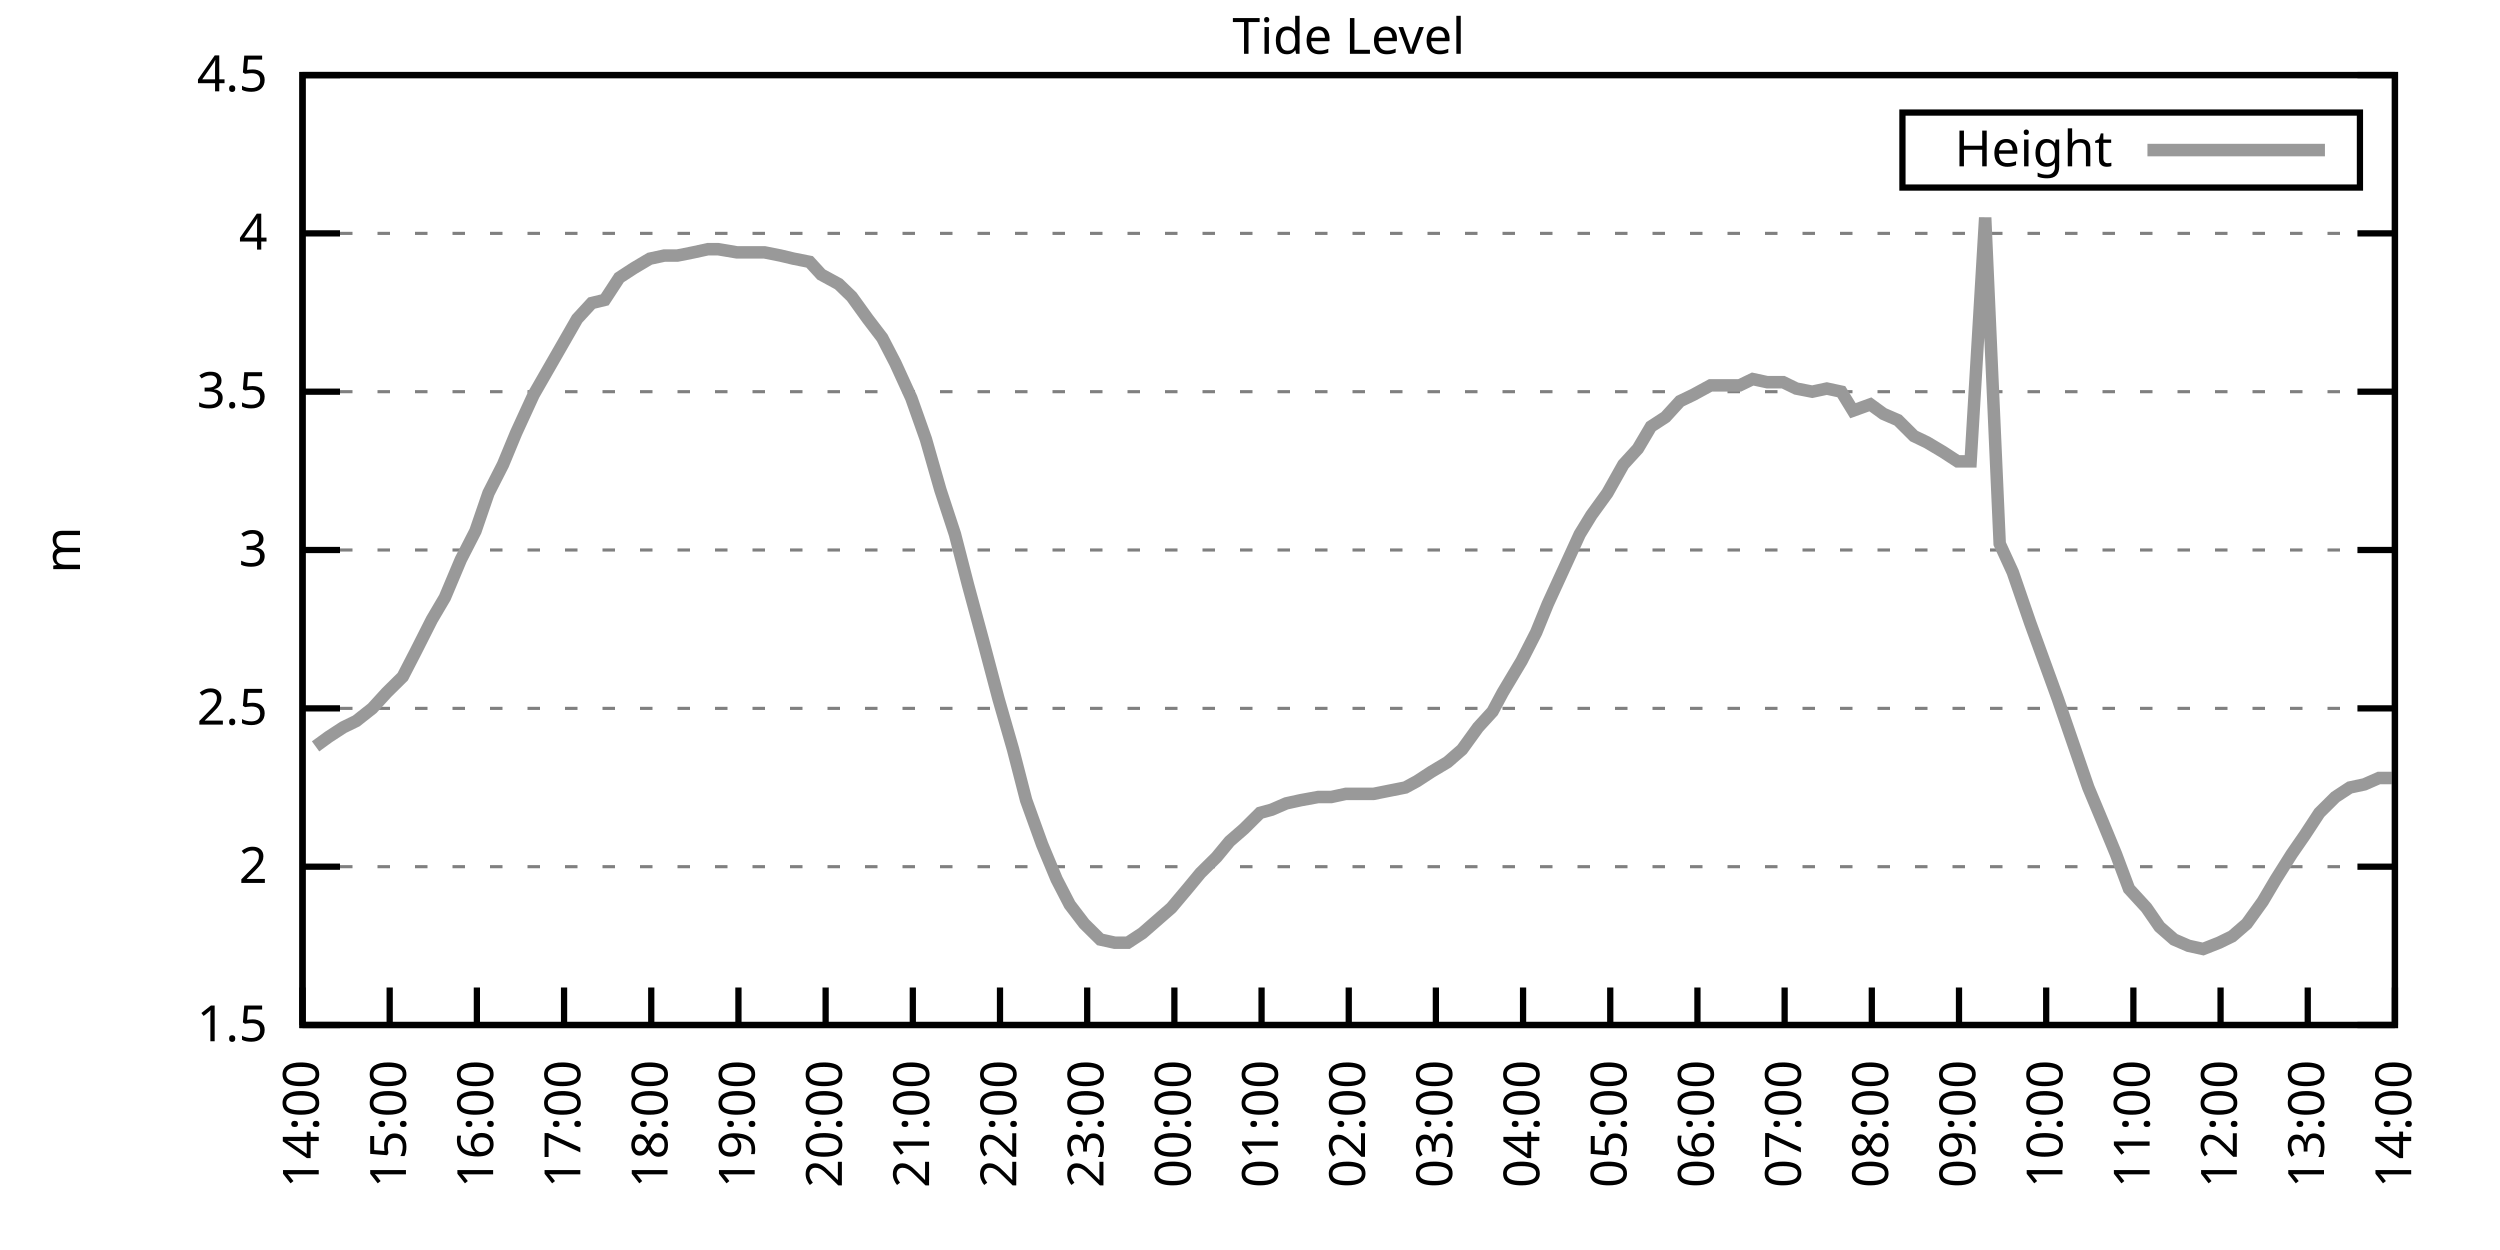
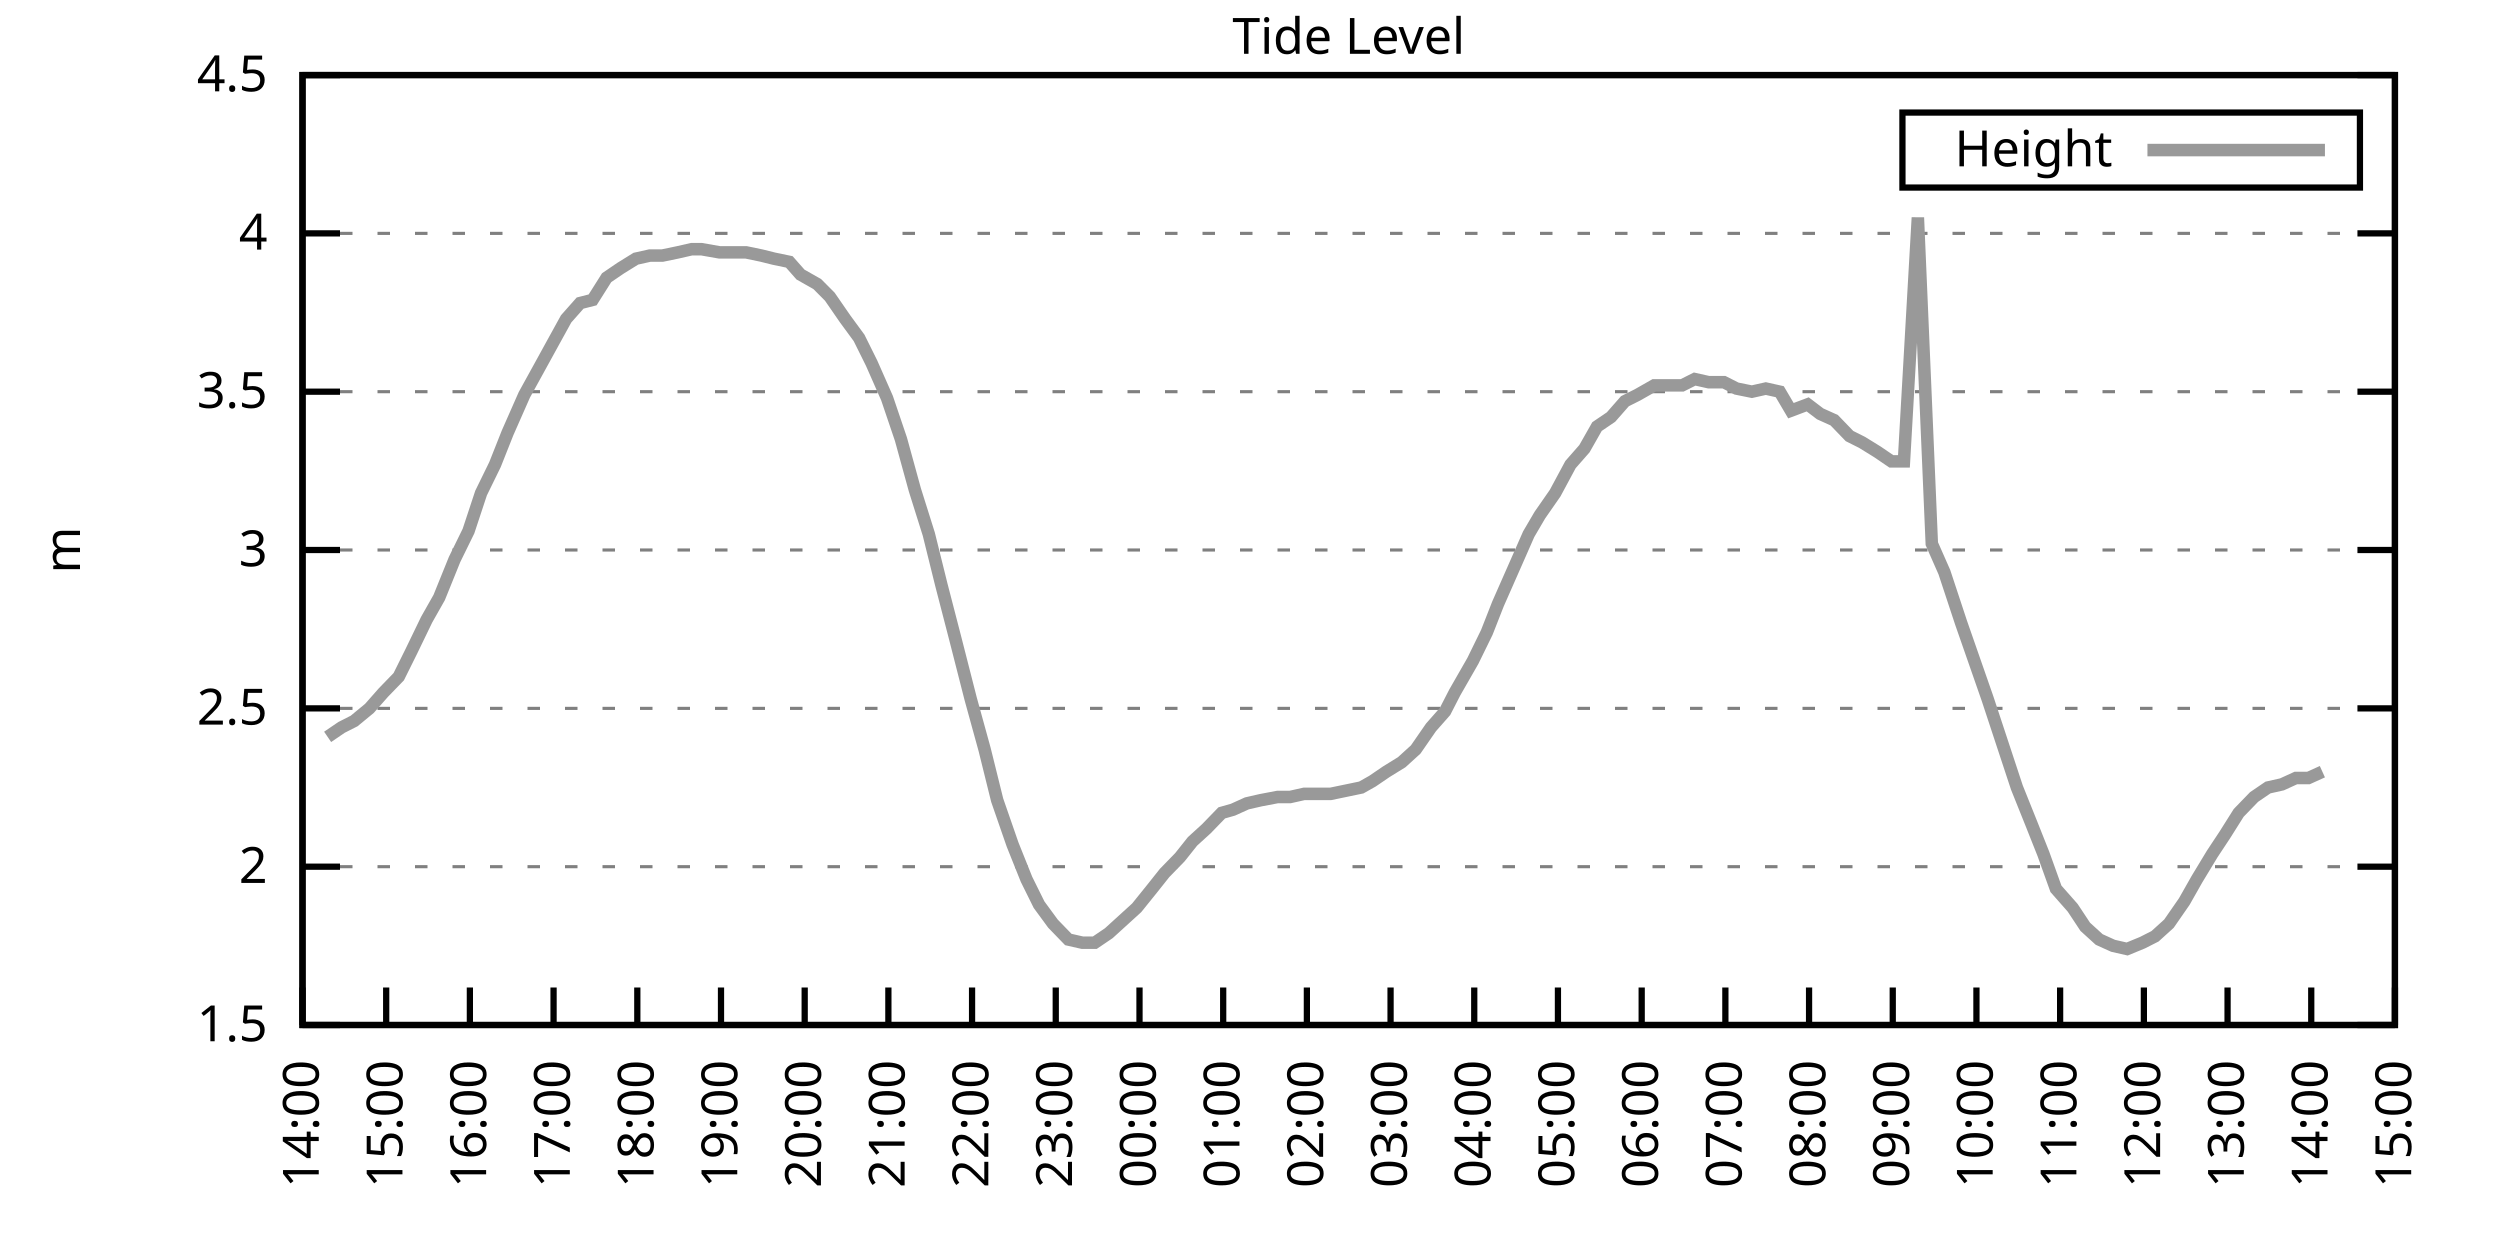
<svg xmlns="http://www.w3.org/2000/svg" xmlns:xlink="http://www.w3.org/1999/xlink" width="400" height="200" viewBox="0 0 400 200">
  <g id="gnuplot_canvas">
    <rect x="0" y="0" width="400" height="200" fill="none" />
    <defs>
      <circle id="gpDot" r="0.5" stroke-width="0.5" stroke="currentColor" />
      <path id="gpPt0" stroke-width="0.333" stroke="currentColor" d="M-1,0 h2 M0,-1 v2" />
      <path id="gpPt1" stroke-width="0.333" stroke="currentColor" d="M-1,-1 L1,1 M1,-1 L-1,1" />
      <path id="gpPt2" stroke-width="0.333" stroke="currentColor" d="M-1,0 L1,0 M0,-1 L0,1 M-1,-1 L1,1 M-1,1 L1,-1" />
      <rect id="gpPt3" stroke-width="0.333" stroke="currentColor" x="-1" y="-1" width="2" height="2" />
      <rect id="gpPt4" stroke-width="0.333" stroke="currentColor" fill="currentColor" x="-1" y="-1" width="2" height="2" />
      <circle id="gpPt5" stroke-width="0.333" stroke="currentColor" cx="0" cy="0" r="1" />
      <use xlink:href="#gpPt5" id="gpPt6" fill="currentColor" stroke="none" />
      <path id="gpPt7" stroke-width="0.333" stroke="currentColor" d="M0,-1.33 L-1.33,0.67 L1.33,0.67 z" />
      <use xlink:href="#gpPt7" id="gpPt8" fill="currentColor" stroke="none" />
      <use xlink:href="#gpPt7" id="gpPt9" stroke="currentColor" transform="rotate(180)" />
      <use xlink:href="#gpPt9" id="gpPt10" fill="currentColor" stroke="none" />
      <use xlink:href="#gpPt3" id="gpPt11" stroke="currentColor" transform="rotate(45)" />
      <use xlink:href="#gpPt11" id="gpPt12" fill="currentColor" stroke="none" />
      <path id="gpPt13" stroke-width="0.333" stroke="currentColor" d="M0,1.330 L1.265,0.411 L0.782,-1.067 L-0.782,-1.076 L-1.265,0.411 z" />
      <use xlink:href="#gpPt13" id="gpPt14" fill="currentColor" stroke="none" />
      <filter id="textbox" filterUnits="objectBoundingBox" x="0" y="0" height="1" width="1">
        <feFlood flood-color="white" flood-opacity="1" result="bgnd" />
        <feComposite in="SourceGraphic" in2="bgnd" operator="atop" />
      </filter>
      <filter id="greybox" filterUnits="objectBoundingBox" x="0" y="0" height="1" width="1">
        <feFlood flood-color="lightgrey" flood-opacity="1" result="grey" />
        <feComposite in="SourceGraphic" in2="grey" operator="atop" />
      </filter>
    </defs>
    <g fill="none" color="white" stroke="currentColor" stroke-width="1.00" stroke-linecap="butt" stroke-linejoin="miter">
</g>
    <g fill="none" color="black" stroke="currentColor" stroke-width="1.00" stroke-linecap="butt" stroke-linejoin="miter">
      <g stroke="none" shape-rendering="crispEdges">
        <polygon fill="rgb(255, 255, 255)" points="48.40,164.00 383.18,164.00 383.18,12.02 48.40,12.02 " />
      </g>
    </g>
    <g fill="none" color="black" stroke="currentColor" stroke-width="1.00" stroke-linecap="butt" stroke-linejoin="miter">
</g>
    <g fill="none" color="black" stroke="black" stroke-width="0.50" stroke-linecap="butt" stroke-linejoin="miter">
</g>
    <g fill="none" color="gray" stroke="currentColor" stroke-width="0.50" stroke-linecap="butt" stroke-linejoin="miter">
      <path stroke="gray" stroke-dasharray="2,4" class="gridline" d="M48.40,164.00 L383.19,164.00  " />
    </g>
    <g fill="none" color="gray" stroke="gray" stroke-width="1.00" stroke-linecap="butt" stroke-linejoin="miter">
</g>
    <g fill="none" color="black" stroke="currentColor" stroke-width="1.00" stroke-linecap="butt" stroke-linejoin="miter">
      <path stroke="black" d="M48.40,164.00 L54.40,164.00 M383.19,164.00 L377.19,164.00  " />
      <g transform="translate(42.80,166.60)" stroke="none" fill="black" font-family="Sans" font-size="8.00" text-anchor="end">
        <text>
          <tspan font-family="Sans"> 1.5</tspan>
        </text>
      </g>
    </g>
    <g fill="none" color="black" stroke="currentColor" stroke-width="1.00" stroke-linecap="butt" stroke-linejoin="miter">
</g>
    <g fill="none" color="black" stroke="black" stroke-width="0.50" stroke-linecap="butt" stroke-linejoin="miter">
</g>
    <g fill="none" color="gray" stroke="currentColor" stroke-width="0.50" stroke-linecap="butt" stroke-linejoin="miter">
      <path stroke="gray" stroke-dasharray="2,4" class="gridline" d="M48.40,138.67 L383.19,138.67  " />
    </g>
    <g fill="none" color="gray" stroke="gray" stroke-width="1.00" stroke-linecap="butt" stroke-linejoin="miter">
</g>
    <g fill="none" color="black" stroke="currentColor" stroke-width="1.00" stroke-linecap="butt" stroke-linejoin="miter">
      <path stroke="black" d="M48.40,138.67 L54.40,138.67 M383.19,138.67 L377.19,138.67  " />
      <g transform="translate(42.80,141.27)" stroke="none" fill="black" font-family="Sans" font-size="8.00" text-anchor="end">
        <text>
          <tspan font-family="Sans"> 2</tspan>
        </text>
      </g>
    </g>
    <g fill="none" color="black" stroke="currentColor" stroke-width="1.00" stroke-linecap="butt" stroke-linejoin="miter">
</g>
    <g fill="none" color="black" stroke="black" stroke-width="0.50" stroke-linecap="butt" stroke-linejoin="miter">
</g>
    <g fill="none" color="gray" stroke="currentColor" stroke-width="0.50" stroke-linecap="butt" stroke-linejoin="miter">
      <path stroke="gray" stroke-dasharray="2,4" class="gridline" d="M48.40,113.34 L383.19,113.34  " />
    </g>
    <g fill="none" color="gray" stroke="gray" stroke-width="1.00" stroke-linecap="butt" stroke-linejoin="miter">
</g>
    <g fill="none" color="black" stroke="currentColor" stroke-width="1.00" stroke-linecap="butt" stroke-linejoin="miter">
      <path stroke="black" d="M48.40,113.34 L54.40,113.34 M383.19,113.34 L377.19,113.34  " />
      <g transform="translate(42.80,115.94)" stroke="none" fill="black" font-family="Sans" font-size="8.00" text-anchor="end">
        <text>
          <tspan font-family="Sans"> 2.5</tspan>
        </text>
      </g>
    </g>
    <g fill="none" color="black" stroke="currentColor" stroke-width="1.00" stroke-linecap="butt" stroke-linejoin="miter">
</g>
    <g fill="none" color="black" stroke="black" stroke-width="0.50" stroke-linecap="butt" stroke-linejoin="miter">
</g>
    <g fill="none" color="gray" stroke="currentColor" stroke-width="0.50" stroke-linecap="butt" stroke-linejoin="miter">
      <path stroke="gray" stroke-dasharray="2,4" class="gridline" d="M48.40,88.00 L383.19,88.00  " />
    </g>
    <g fill="none" color="gray" stroke="gray" stroke-width="1.00" stroke-linecap="butt" stroke-linejoin="miter">
</g>
    <g fill="none" color="black" stroke="currentColor" stroke-width="1.00" stroke-linecap="butt" stroke-linejoin="miter">
      <path stroke="black" d="M48.40,88.00 L54.40,88.00 M383.19,88.00 L377.19,88.00  " />
      <g transform="translate(42.80,90.60)" stroke="none" fill="black" font-family="Sans" font-size="8.00" text-anchor="end">
        <text>
          <tspan font-family="Sans"> 3</tspan>
        </text>
      </g>
    </g>
    <g fill="none" color="black" stroke="currentColor" stroke-width="1.00" stroke-linecap="butt" stroke-linejoin="miter">
</g>
    <g fill="none" color="black" stroke="black" stroke-width="0.50" stroke-linecap="butt" stroke-linejoin="miter">
</g>
    <g fill="none" color="gray" stroke="currentColor" stroke-width="0.50" stroke-linecap="butt" stroke-linejoin="miter">
      <path stroke="gray" stroke-dasharray="2,4" class="gridline" d="M48.40,62.67 L383.19,62.67  " />
    </g>
    <g fill="none" color="gray" stroke="gray" stroke-width="1.00" stroke-linecap="butt" stroke-linejoin="miter">
</g>
    <g fill="none" color="black" stroke="currentColor" stroke-width="1.00" stroke-linecap="butt" stroke-linejoin="miter">
      <path stroke="black" d="M48.40,62.67 L54.40,62.67 M383.19,62.67 L377.19,62.67  " />
      <g transform="translate(42.80,65.27)" stroke="none" fill="black" font-family="Sans" font-size="8.00" text-anchor="end">
        <text>
          <tspan font-family="Sans"> 3.5</tspan>
        </text>
      </g>
    </g>
    <g fill="none" color="black" stroke="currentColor" stroke-width="1.00" stroke-linecap="butt" stroke-linejoin="miter">
</g>
    <g fill="none" color="black" stroke="black" stroke-width="0.50" stroke-linecap="butt" stroke-linejoin="miter">
</g>
    <g fill="none" color="gray" stroke="currentColor" stroke-width="0.50" stroke-linecap="butt" stroke-linejoin="miter">
      <path stroke="gray" stroke-dasharray="2,4" class="gridline" d="M48.40,37.34 L383.19,37.34  " />
    </g>
    <g fill="none" color="gray" stroke="gray" stroke-width="1.00" stroke-linecap="butt" stroke-linejoin="miter">
</g>
    <g fill="none" color="black" stroke="currentColor" stroke-width="1.00" stroke-linecap="butt" stroke-linejoin="miter">
      <path stroke="black" d="M48.40,37.34 L54.40,37.34 M383.19,37.34 L377.19,37.34  " />
      <g transform="translate(42.80,39.94)" stroke="none" fill="black" font-family="Sans" font-size="8.00" text-anchor="end">
        <text>
          <tspan font-family="Sans"> 4</tspan>
        </text>
      </g>
    </g>
    <g fill="none" color="black" stroke="currentColor" stroke-width="1.00" stroke-linecap="butt" stroke-linejoin="miter">
</g>
    <g fill="none" color="black" stroke="black" stroke-width="0.50" stroke-linecap="butt" stroke-linejoin="miter">
</g>
    <g fill="none" color="gray" stroke="currentColor" stroke-width="0.50" stroke-linecap="butt" stroke-linejoin="miter">
      <path stroke="gray" stroke-dasharray="2,4" class="gridline" d="M48.40,12.01 L383.19,12.01  " />
    </g>
    <g fill="none" color="gray" stroke="gray" stroke-width="1.00" stroke-linecap="butt" stroke-linejoin="miter">
</g>
    <g fill="none" color="black" stroke="currentColor" stroke-width="1.00" stroke-linecap="butt" stroke-linejoin="miter">
      <path stroke="black" d="M48.40,12.01 L54.40,12.01 M383.19,12.01 L377.19,12.01  " />
      <g transform="translate(42.80,14.61)" stroke="none" fill="black" font-family="Sans" font-size="8.00" text-anchor="end">
        <text>
          <tspan font-family="Sans"> 4.5</tspan>
        </text>
      </g>
    </g>
    <g fill="none" color="black" stroke="currentColor" stroke-width="1.00" stroke-linecap="butt" stroke-linejoin="miter">
      <path stroke="black" d="M48.40,164.00 L48.40,158.00  " />
      <g transform="translate(51.00,169.60) rotate(270.00)" stroke="none" fill="black" font-family="Sans" font-size="8.00" text-anchor="end">
        <text>
          <tspan font-family="Sans">14:00</tspan>
        </text>
      </g>
    </g>
    <g fill="none" color="black" stroke="currentColor" stroke-width="1.00" stroke-linecap="butt" stroke-linejoin="miter">
-       <path stroke="black" d="M62.35,164.00 L62.35,158.00  " />
-       <g transform="translate(64.95,169.60) rotate(270.00)" stroke="none" fill="black" font-family="Sans" font-size="8.00" text-anchor="end">
+       <path stroke="black" d="M61.79,164.00 L61.79,158.00  " />
+       <g transform="translate(64.39,169.60) rotate(270.00)" stroke="none" fill="black" font-family="Sans" font-size="8.00" text-anchor="end">
        <text>
          <tspan font-family="Sans">15:00</tspan>
        </text>
      </g>
    </g>
    <g fill="none" color="black" stroke="currentColor" stroke-width="1.00" stroke-linecap="butt" stroke-linejoin="miter">
-       <path stroke="black" d="M76.30,164.00 L76.30,158.00  " />
-       <g transform="translate(78.90,169.60) rotate(270.00)" stroke="none" fill="black" font-family="Sans" font-size="8.00" text-anchor="end">
+       <path stroke="black" d="M75.18,164.00 L75.18,158.00  " />
+       <g transform="translate(77.78,169.60) rotate(270.00)" stroke="none" fill="black" font-family="Sans" font-size="8.00" text-anchor="end">
        <text>
          <tspan font-family="Sans">16:00</tspan>
        </text>
      </g>
    </g>
    <g fill="none" color="black" stroke="currentColor" stroke-width="1.00" stroke-linecap="butt" stroke-linejoin="miter">
-       <path stroke="black" d="M90.25,164.00 L90.25,158.00  " />
-       <g transform="translate(92.85,169.60) rotate(270.00)" stroke="none" fill="black" font-family="Sans" font-size="8.00" text-anchor="end">
+       <path stroke="black" d="M88.57,164.00 L88.57,158.00  " />
+       <g transform="translate(91.17,169.60) rotate(270.00)" stroke="none" fill="black" font-family="Sans" font-size="8.00" text-anchor="end">
        <text>
          <tspan font-family="Sans">17:00</tspan>
        </text>
      </g>
    </g>
    <g fill="none" color="black" stroke="currentColor" stroke-width="1.00" stroke-linecap="butt" stroke-linejoin="miter">
-       <path stroke="black" d="M104.20,164.00 L104.20,158.00  " />
-       <g transform="translate(106.80,169.60) rotate(270.00)" stroke="none" fill="black" font-family="Sans" font-size="8.00" text-anchor="end">
+       <path stroke="black" d="M101.97,164.00 L101.97,158.00  " />
+       <g transform="translate(104.57,169.60) rotate(270.00)" stroke="none" fill="black" font-family="Sans" font-size="8.00" text-anchor="end">
        <text>
          <tspan font-family="Sans">18:00</tspan>
        </text>
      </g>
    </g>
    <g fill="none" color="black" stroke="currentColor" stroke-width="1.00" stroke-linecap="butt" stroke-linejoin="miter">
-       <path stroke="black" d="M118.15,164.00 L118.15,158.00  " />
-       <g transform="translate(120.75,169.60) rotate(270.00)" stroke="none" fill="black" font-family="Sans" font-size="8.00" text-anchor="end">
+       <path stroke="black" d="M115.36,164.00 L115.36,158.00  " />
+       <g transform="translate(117.96,169.60) rotate(270.00)" stroke="none" fill="black" font-family="Sans" font-size="8.00" text-anchor="end">
        <text>
          <tspan font-family="Sans">19:00</tspan>
        </text>
      </g>
    </g>
    <g fill="none" color="black" stroke="currentColor" stroke-width="1.00" stroke-linecap="butt" stroke-linejoin="miter">
-       <path stroke="black" d="M132.10,164.00 L132.10,158.00  " />
-       <g transform="translate(134.70,169.60) rotate(270.00)" stroke="none" fill="black" font-family="Sans" font-size="8.00" text-anchor="end">
+       <path stroke="black" d="M128.75,164.00 L128.75,158.00  " />
+       <g transform="translate(131.35,169.60) rotate(270.00)" stroke="none" fill="black" font-family="Sans" font-size="8.00" text-anchor="end">
        <text>
          <tspan font-family="Sans">20:00</tspan>
        </text>
      </g>
    </g>
    <g fill="none" color="black" stroke="currentColor" stroke-width="1.00" stroke-linecap="butt" stroke-linejoin="miter">
-       <path stroke="black" d="M146.05,164.00 L146.05,158.00  " />
-       <g transform="translate(148.65,169.60) rotate(270.00)" stroke="none" fill="black" font-family="Sans" font-size="8.00" text-anchor="end">
+       <path stroke="black" d="M142.14,164.00 L142.14,158.00  " />
+       <g transform="translate(144.74,169.60) rotate(270.00)" stroke="none" fill="black" font-family="Sans" font-size="8.00" text-anchor="end">
        <text>
          <tspan font-family="Sans">21:00</tspan>
        </text>
      </g>
    </g>
    <g fill="none" color="black" stroke="currentColor" stroke-width="1.00" stroke-linecap="butt" stroke-linejoin="miter">
-       <path stroke="black" d="M160.00,164.00 L160.00,158.00  " />
-       <g transform="translate(162.60,169.60) rotate(270.00)" stroke="none" fill="black" font-family="Sans" font-size="8.00" text-anchor="end">
+       <path stroke="black" d="M155.53,164.00 L155.53,158.00  " />
+       <g transform="translate(158.13,169.60) rotate(270.00)" stroke="none" fill="black" font-family="Sans" font-size="8.00" text-anchor="end">
        <text>
          <tspan font-family="Sans">22:00</tspan>
        </text>
      </g>
    </g>
    <g fill="none" color="black" stroke="currentColor" stroke-width="1.00" stroke-linecap="butt" stroke-linejoin="miter">
-       <path stroke="black" d="M173.95,164.00 L173.95,158.00  " />
-       <g transform="translate(176.55,169.60) rotate(270.00)" stroke="none" fill="black" font-family="Sans" font-size="8.00" text-anchor="end">
+       <path stroke="black" d="M168.92,164.00 L168.92,158.00  " />
+       <g transform="translate(171.52,169.60) rotate(270.00)" stroke="none" fill="black" font-family="Sans" font-size="8.00" text-anchor="end">
        <text>
          <tspan font-family="Sans">23:00</tspan>
        </text>
      </g>
    </g>
    <g fill="none" color="black" stroke="currentColor" stroke-width="1.00" stroke-linecap="butt" stroke-linejoin="miter">
-       <path stroke="black" d="M187.90,164.00 L187.90,158.00  " />
-       <g transform="translate(190.50,169.60) rotate(270.00)" stroke="none" fill="black" font-family="Sans" font-size="8.00" text-anchor="end">
+       <path stroke="black" d="M182.32,164.00 L182.32,158.00  " />
+       <g transform="translate(184.92,169.60) rotate(270.00)" stroke="none" fill="black" font-family="Sans" font-size="8.00" text-anchor="end">
        <text>
          <tspan font-family="Sans">00:00</tspan>
        </text>
      </g>
    </g>
    <g fill="none" color="black" stroke="currentColor" stroke-width="1.00" stroke-linecap="butt" stroke-linejoin="miter">
-       <path stroke="black" d="M201.85,164.00 L201.85,158.00  " />
-       <g transform="translate(204.45,169.60) rotate(270.00)" stroke="none" fill="black" font-family="Sans" font-size="8.00" text-anchor="end">
+       <path stroke="black" d="M195.71,164.00 L195.71,158.00  " />
+       <g transform="translate(198.31,169.60) rotate(270.00)" stroke="none" fill="black" font-family="Sans" font-size="8.00" text-anchor="end">
        <text>
          <tspan font-family="Sans">01:00</tspan>
        </text>
      </g>
    </g>
    <g fill="none" color="black" stroke="currentColor" stroke-width="1.00" stroke-linecap="butt" stroke-linejoin="miter">
-       <path stroke="black" d="M215.80,164.00 L215.80,158.00  " />
-       <g transform="translate(218.40,169.60) rotate(270.00)" stroke="none" fill="black" font-family="Sans" font-size="8.00" text-anchor="end">
+       <path stroke="black" d="M209.10,164.00 L209.10,158.00  " />
+       <g transform="translate(211.70,169.60) rotate(270.00)" stroke="none" fill="black" font-family="Sans" font-size="8.00" text-anchor="end">
        <text>
          <tspan font-family="Sans">02:00</tspan>
        </text>
      </g>
    </g>
    <g fill="none" color="black" stroke="currentColor" stroke-width="1.00" stroke-linecap="butt" stroke-linejoin="miter">
-       <path stroke="black" d="M229.74,164.00 L229.74,158.00  " />
-       <g transform="translate(232.34,169.60) rotate(270.00)" stroke="none" fill="black" font-family="Sans" font-size="8.00" text-anchor="end">
+       <path stroke="black" d="M222.49,164.00 L222.49,158.00  " />
+       <g transform="translate(225.09,169.60) rotate(270.00)" stroke="none" fill="black" font-family="Sans" font-size="8.00" text-anchor="end">
        <text>
          <tspan font-family="Sans">03:00</tspan>
        </text>
      </g>
    </g>
    <g fill="none" color="black" stroke="currentColor" stroke-width="1.00" stroke-linecap="butt" stroke-linejoin="miter">
-       <path stroke="black" d="M243.69,164.00 L243.69,158.00  " />
-       <g transform="translate(246.29,169.60) rotate(270.00)" stroke="none" fill="black" font-family="Sans" font-size="8.00" text-anchor="end">
+       <path stroke="black" d="M235.88,164.00 L235.88,158.00  " />
+       <g transform="translate(238.48,169.60) rotate(270.00)" stroke="none" fill="black" font-family="Sans" font-size="8.00" text-anchor="end">
        <text>
          <tspan font-family="Sans">04:00</tspan>
        </text>
      </g>
    </g>
    <g fill="none" color="black" stroke="currentColor" stroke-width="1.00" stroke-linecap="butt" stroke-linejoin="miter">
-       <path stroke="black" d="M257.64,164.00 L257.64,158.00  " />
-       <g transform="translate(260.24,169.60) rotate(270.00)" stroke="none" fill="black" font-family="Sans" font-size="8.00" text-anchor="end">
+       <path stroke="black" d="M249.27,164.00 L249.27,158.00  " />
+       <g transform="translate(251.87,169.60) rotate(270.00)" stroke="none" fill="black" font-family="Sans" font-size="8.00" text-anchor="end">
        <text>
          <tspan font-family="Sans">05:00</tspan>
        </text>
      </g>
    </g>
    <g fill="none" color="black" stroke="currentColor" stroke-width="1.00" stroke-linecap="butt" stroke-linejoin="miter">
-       <path stroke="black" d="M271.59,164.00 L271.59,158.00  " />
-       <g transform="translate(274.19,169.60) rotate(270.00)" stroke="none" fill="black" font-family="Sans" font-size="8.00" text-anchor="end">
+       <path stroke="black" d="M262.67,164.00 L262.67,158.00  " />
+       <g transform="translate(265.27,169.60) rotate(270.00)" stroke="none" fill="black" font-family="Sans" font-size="8.00" text-anchor="end">
        <text>
          <tspan font-family="Sans">06:00</tspan>
        </text>
      </g>
    </g>
    <g fill="none" color="black" stroke="currentColor" stroke-width="1.00" stroke-linecap="butt" stroke-linejoin="miter">
-       <path stroke="black" d="M285.54,164.00 L285.54,158.00  " />
-       <g transform="translate(288.14,169.60) rotate(270.00)" stroke="none" fill="black" font-family="Sans" font-size="8.00" text-anchor="end">
+       <path stroke="black" d="M276.06,164.00 L276.06,158.00  " />
+       <g transform="translate(278.66,169.60) rotate(270.00)" stroke="none" fill="black" font-family="Sans" font-size="8.00" text-anchor="end">
        <text>
          <tspan font-family="Sans">07:00</tspan>
        </text>
      </g>
    </g>
    <g fill="none" color="black" stroke="currentColor" stroke-width="1.00" stroke-linecap="butt" stroke-linejoin="miter">
-       <path stroke="black" d="M299.49,164.00 L299.49,158.00  " />
-       <g transform="translate(302.09,169.60) rotate(270.00)" stroke="none" fill="black" font-family="Sans" font-size="8.00" text-anchor="end">
+       <path stroke="black" d="M289.45,164.00 L289.45,158.00  " />
+       <g transform="translate(292.05,169.60) rotate(270.00)" stroke="none" fill="black" font-family="Sans" font-size="8.00" text-anchor="end">
        <text>
          <tspan font-family="Sans">08:00</tspan>
        </text>
      </g>
    </g>
    <g fill="none" color="black" stroke="currentColor" stroke-width="1.00" stroke-linecap="butt" stroke-linejoin="miter">
-       <path stroke="black" d="M313.44,164.00 L313.44,158.00  " />
-       <g transform="translate(316.04,169.60) rotate(270.00)" stroke="none" fill="black" font-family="Sans" font-size="8.00" text-anchor="end">
+       <path stroke="black" d="M302.84,164.00 L302.84,158.00  " />
+       <g transform="translate(305.44,169.60) rotate(270.00)" stroke="none" fill="black" font-family="Sans" font-size="8.00" text-anchor="end">
        <text>
          <tspan font-family="Sans">09:00</tspan>
        </text>
      </g>
    </g>
    <g fill="none" color="black" stroke="currentColor" stroke-width="1.00" stroke-linecap="butt" stroke-linejoin="miter">
-       <path stroke="black" d="M327.39,164.00 L327.39,158.00  " />
-       <g transform="translate(329.99,169.60) rotate(270.00)" stroke="none" fill="black" font-family="Sans" font-size="8.00" text-anchor="end">
+       <path stroke="black" d="M316.23,164.00 L316.23,158.00  " />
+       <g transform="translate(318.83,169.60) rotate(270.00)" stroke="none" fill="black" font-family="Sans" font-size="8.00" text-anchor="end">
        <text>
          <tspan font-family="Sans">10:00</tspan>
        </text>
      </g>
    </g>
    <g fill="none" color="black" stroke="currentColor" stroke-width="1.00" stroke-linecap="butt" stroke-linejoin="miter">
-       <path stroke="black" d="M341.34,164.00 L341.34,158.00  " />
-       <g transform="translate(343.94,169.60) rotate(270.00)" stroke="none" fill="black" font-family="Sans" font-size="8.00" text-anchor="end">
+       <path stroke="black" d="M329.62,164.00 L329.62,158.00  " />
+       <g transform="translate(332.22,169.60) rotate(270.00)" stroke="none" fill="black" font-family="Sans" font-size="8.00" text-anchor="end">
        <text>
          <tspan font-family="Sans">11:00</tspan>
        </text>
      </g>
    </g>
    <g fill="none" color="black" stroke="currentColor" stroke-width="1.00" stroke-linecap="butt" stroke-linejoin="miter">
-       <path stroke="black" d="M355.29,164.00 L355.29,158.00  " />
-       <g transform="translate(357.89,169.60) rotate(270.00)" stroke="none" fill="black" font-family="Sans" font-size="8.00" text-anchor="end">
+       <path stroke="black" d="M343.02,164.00 L343.02,158.00  " />
+       <g transform="translate(345.62,169.60) rotate(270.00)" stroke="none" fill="black" font-family="Sans" font-size="8.00" text-anchor="end">
        <text>
          <tspan font-family="Sans">12:00</tspan>
        </text>
      </g>
    </g>
    <g fill="none" color="black" stroke="currentColor" stroke-width="1.00" stroke-linecap="butt" stroke-linejoin="miter">
-       <path stroke="black" d="M369.24,164.00 L369.24,158.00  " />
-       <g transform="translate(371.84,169.60) rotate(270.00)" stroke="none" fill="black" font-family="Sans" font-size="8.00" text-anchor="end">
+       <path stroke="black" d="M356.41,164.00 L356.41,158.00  " />
+       <g transform="translate(359.01,169.60) rotate(270.00)" stroke="none" fill="black" font-family="Sans" font-size="8.00" text-anchor="end">
        <text>
          <tspan font-family="Sans">13:00</tspan>
+         </text>
+       </g>
+     </g>
+     <g fill="none" color="black" stroke="currentColor" stroke-width="1.00" stroke-linecap="butt" stroke-linejoin="miter">
+       <path stroke="black" d="M369.80,164.00 L369.80,158.00  " />
+       <g transform="translate(372.40,169.60) rotate(270.00)" stroke="none" fill="black" font-family="Sans" font-size="8.00" text-anchor="end">
+         <text>
+           <tspan font-family="Sans">14:00</tspan>
        </text>
      </g>
    </g>
    <g fill="none" color="black" stroke="currentColor" stroke-width="1.00" stroke-linecap="butt" stroke-linejoin="miter">
      <path stroke="black" d="M383.19,164.00 L383.19,158.00  " />
      <g transform="translate(385.79,169.60) rotate(270.00)" stroke="none" fill="black" font-family="Sans" font-size="8.00" text-anchor="end">
        <text>
-           <tspan font-family="Sans">14:00</tspan>
+           <tspan font-family="Sans">15:00</tspan>
        </text>
      </g>
    </g>
    <g fill="none" color="black" stroke="currentColor" stroke-width="1.00" stroke-linecap="butt" stroke-linejoin="miter">
</g>
    <g fill="none" color="black" stroke="currentColor" stroke-width="1.00" stroke-linecap="butt" stroke-linejoin="miter">
      <path stroke="black" d="M48.40,12.01 L48.40,164.00 L383.19,164.00 L383.19,12.01 L48.40,12.01 Z  " />
    </g>
    <g fill="none" color="black" stroke="currentColor" stroke-width="1.00" stroke-linecap="butt" stroke-linejoin="miter">
</g>
    <g fill="none" color="black" stroke="currentColor" stroke-width="1.00" stroke-linecap="butt" stroke-linejoin="miter">
      <path stroke="black" d="M304.39,30.01 L304.39,18.01 L377.59,18.01 L377.59,30.01 L304.39,30.01 Z  " />
    </g>
    <g id="Tide_level_plot_1">
      <g fill="none" color="white" stroke="black" stroke-width="2.00" stroke-linecap="butt" stroke-linejoin="miter">
</g>
      <g fill="none" color="black" stroke="currentColor" stroke-width="2.00" stroke-linecap="butt" stroke-linejoin="miter">
        <g transform="translate(337.99,26.61)" stroke="none" fill="black" font-family="Sans" font-size="8.00" text-anchor="end">
          <text>
            <tspan font-family="Sans">Height</tspan>
          </text>
        </g>
      </g>
      <g fill="none" color="black" stroke="currentColor" stroke-width="2.00" stroke-linecap="butt" stroke-linejoin="miter">
-         <path stroke="rgb(153, 153, 153)" d="M343.59,24.01 L371.99,24.01 M50.49,119.42 L52.58,117.90 L54.91,116.38 L57.00,115.36 L59.56,113.34 L61.88,110.80   L64.44,108.27 L66.53,104.22 L69.09,99.15 L71.18,95.60 L73.74,89.52 L76.07,84.97 L78.16,78.89 L80.48,74.33   L82.58,69.26 L85.37,63.18 L87.69,59.13 L90.02,55.07 L92.34,51.02 L94.67,48.49 L96.76,47.98 L99.08,44.43   L101.41,42.91 L103.97,41.39 L106.29,40.89 L108.38,40.89 L110.94,40.38 L113.27,39.87 L114.89,39.87 L117.92,40.38   L120.24,40.38 L122.33,40.38 L124.89,40.89 L126.98,41.39 L129.54,41.90 L131.40,43.93 L134.19,45.45 L136.28,47.47   L138.84,51.02 L141.16,54.06 L143.26,58.11 L145.81,63.69 L148.14,70.27 L150.46,78.38 L152.79,85.47 L154.88,93.58   L157.21,102.19 L159.76,111.82 L162.09,119.92 L164.18,128.03 L166.74,135.12 L169.06,140.69 L171.16,144.75 L173.48,147.79   L176.04,150.32 L178.36,150.83 L180.46,150.83 L182.78,149.31 L187.43,145.25 L189.99,142.21 L192.08,139.68 L194.64,137.15   L196.73,134.62 L199.06,132.59 L201.61,130.06 L203.47,129.55 L205.80,128.54 L208.12,128.03 L210.91,127.52 L213.01,127.52   L215.33,127.02 L217.42,127.02 L219.75,127.02 L222.30,126.51 L224.86,126.00 L226.72,124.99 L229.05,123.47 L231.60,121.95   L233.93,119.92 L236.49,116.38 L238.81,113.84 L240.44,110.80 L243.46,105.74 L245.79,101.18 L247.65,96.62 L250.44,90.54   L252.76,85.47 L254.62,82.43 L257.18,78.89 L259.74,74.33 L262.06,71.79 L264.15,68.25 L266.48,66.73 L268.80,64.19   L270.90,63.18 L273.69,61.66 L276.01,61.66 L278.34,61.66 L280.43,60.65 L282.75,61.15 L285.31,61.15 L287.40,62.17   L289.96,62.67 L292.29,62.17 L294.61,62.67 L296.47,65.71 L299.26,64.70 L301.35,66.22 L303.68,67.23 L306.23,69.77   L308.33,70.78 L310.88,72.30 L313.21,73.82 L315.30,73.82 L317.63,34.81 L319.95,86.99 L322.04,91.55 L324.83,99.66   L329.25,111.82 L334.13,126.00 L336.46,131.58 L338.55,136.64 L340.64,142.21 L343.43,145.25 L345.53,148.29 L347.85,150.32   L350.18,151.33 L352.50,151.84 L355.06,150.83 L357.15,149.81 L359.48,147.79 L362.03,144.24 L364.13,140.69 L366.68,136.64   L368.78,133.60 L371.10,130.06 L373.66,127.52 L375.98,126.00 L378.31,125.50 L380.63,124.48 L382.73,124.48  " />
+         <path stroke="rgb(153, 153, 153)" d="M343.59,24.01 L371.99,24.01 M52.42,117.90 L54.65,116.38 L56.66,115.36 L59.11,113.34 L61.35,110.80 L63.80,108.27   L65.81,104.22 L68.26,99.15 L70.27,95.60 L72.73,89.52 L74.96,84.97 L76.97,78.89 L79.20,74.33 L81.21,69.26   L83.89,63.18 L86.12,59.13 L88.35,55.07 L90.58,51.02 L92.82,48.49 L94.82,47.98 L97.06,44.43 L99.29,42.91   L101.74,41.39 L103.98,40.89 L105.98,40.89 L108.44,40.38 L110.67,39.87 L112.23,39.87 L115.13,40.38 L117.37,40.38   L119.38,40.38 L121.83,40.89 L123.84,41.39 L126.29,41.90 L128.08,43.93 L130.76,45.45 L132.77,47.47 L135.22,51.02   L137.45,54.06 L139.46,58.11 L141.92,63.69 L144.15,70.27 L146.38,78.38 L148.61,85.47 L150.62,93.58 L152.85,102.19   L155.31,111.82 L157.54,119.92 L159.55,128.03 L162.01,135.12 L164.24,140.69 L166.25,144.75 L168.48,147.79 L170.93,150.32   L173.17,150.83 L175.17,150.83 L177.41,149.31 L181.87,145.25 L184.32,142.21 L186.33,139.68 L188.79,137.15 L190.80,134.62   L193.03,132.59 L195.48,130.06 L197.27,129.55 L199.50,128.54 L201.73,128.03 L204.41,127.52 L206.42,127.52 L208.65,127.02   L210.66,127.02 L212.89,127.02 L215.35,126.51 L217.80,126.00 L219.59,124.99 L221.82,123.47 L224.28,121.95 L226.51,119.92   L228.96,116.38 L231.20,113.84 L232.76,110.80 L235.66,105.74 L237.89,101.18 L239.68,96.62 L242.36,90.54 L244.59,85.47   L246.37,82.43 L248.83,78.89 L251.28,74.33 L253.51,71.79 L255.52,68.25 L257.76,66.73 L259.99,64.19 L262.00,63.18   L264.67,61.66 L266.91,61.66 L269.14,61.66 L271.15,60.65 L273.38,61.15 L275.83,61.15 L277.84,62.17 L280.30,62.67   L282.53,62.17 L284.76,62.67 L286.55,65.71 L289.23,64.70 L291.23,66.22 L293.47,67.23 L295.92,69.77 L297.93,70.78   L300.39,72.30 L302.62,73.82 L304.63,73.82 L306.86,34.81 L309.09,86.99 L311.10,91.55 L313.78,99.66 L318.02,111.82   L322.70,126.00 L324.94,131.58 L326.95,136.64 L328.95,142.21 L331.63,145.25 L333.64,148.29 L335.87,150.32 L338.10,151.33   L340.34,151.84 L342.79,150.83 L344.80,149.81 L347.03,147.79 L349.49,144.24 L351.50,140.69 L353.95,136.64 L355.96,133.60   L358.19,130.06 L360.65,127.52 L362.88,126.00 L365.11,125.50 L367.34,124.48 L369.35,124.48 L371.58,123.47  " />
      </g>
    </g>
    <g fill="none" color="black" stroke="currentColor" stroke-width="2.00" stroke-linecap="butt" stroke-linejoin="miter">
</g>
    <g fill="none" color="black" stroke="black" stroke-width="1.00" stroke-linecap="butt" stroke-linejoin="miter">
</g>
    <g fill="none" color="black" stroke="currentColor" stroke-width="1.00" stroke-linecap="butt" stroke-linejoin="miter">
      <path stroke="black" d="M48.40,12.01 L48.40,164.00 L383.19,164.00 L383.19,12.01 L48.40,12.01 Z  " />
      <g transform="translate(12.80,88.01) rotate(270.00)" stroke="none" fill="black" font-family="Sans" font-size="8.00" text-anchor="middle">
        <text>
          <tspan font-family="Sans">m</tspan>
        </text>
      </g>
    </g>
    <g fill="none" color="black" stroke="currentColor" stroke-width="1.00" stroke-linecap="butt" stroke-linejoin="miter">
</g>
    <g fill="none" color="black" stroke="currentColor" stroke-width="1.00" stroke-linecap="butt" stroke-linejoin="miter">
      <g transform="translate(215.79,8.61)" stroke="none" fill="black" font-family="Sans" font-size="8.00" text-anchor="middle">
        <text>
          <tspan font-family="Sans">Tide Level</tspan>
        </text>
      </g>
    </g>
    <g fill="none" color="black" stroke="currentColor" stroke-width="1.00" stroke-linecap="butt" stroke-linejoin="miter">
</g>
  </g>
</svg>
